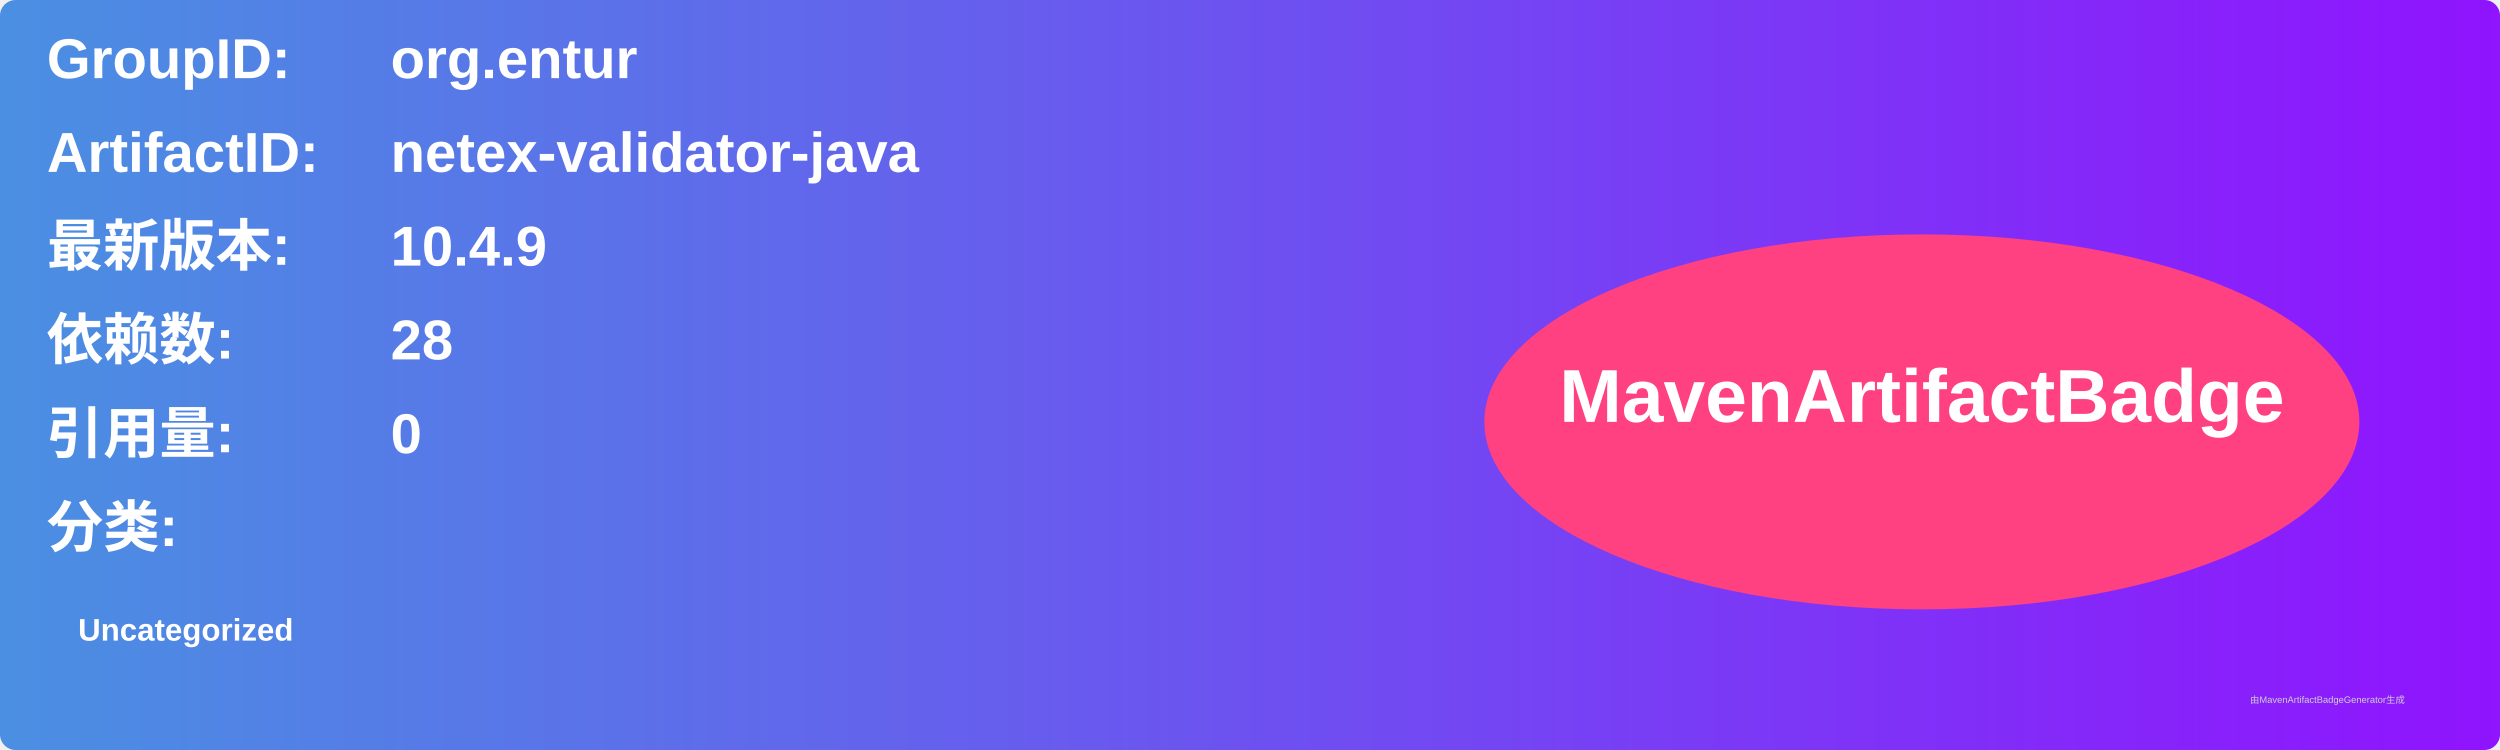
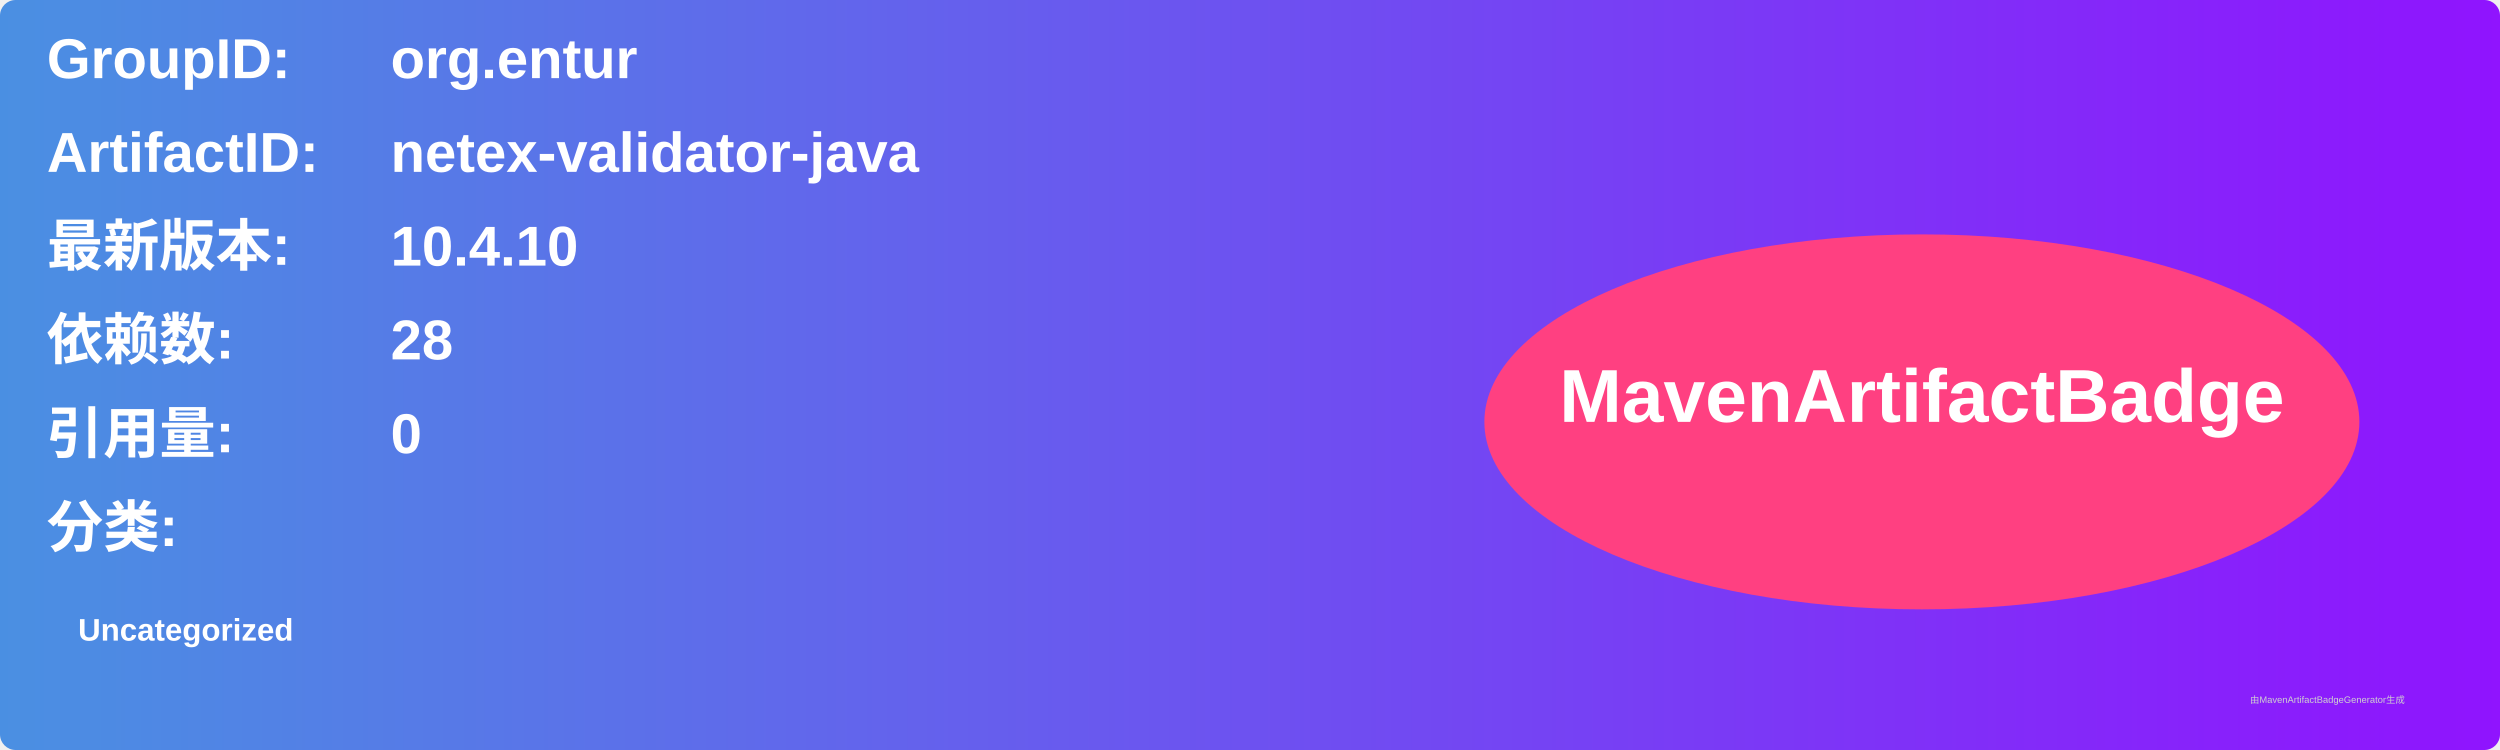
<svg xmlns="http://www.w3.org/2000/svg" width="800" height="240" viewBox="0 0 800 240">
  <linearGradient id="grad" x1="0%" y1="0%" x2="100%" y2="0%">
    <stop offset="0%" stop-color="#4a90e2" />
    <stop offset="100%" stop-color="#9013fe" />
  </linearGradient>
  <rect width="100%" height="100%" rx="5" ry="5" fill="url(#grad)" />
  <g transform="translate(15, 15)">
    <text x="0" y="10" font-family="Arial" font-size="18" fill="white" font-weight="bold" width="260">GroupID:</text>
    <text x="110" y="10" font-family="Arial" font-size="18" fill="white" font-weight="bold" width="460">org.entur</text>
    <text x="0" y="40" font-family="Arial" font-size="18" fill="white" font-weight="bold" width="260">ArtifactID:</text>
    <text x="110" y="40" font-family="Arial" font-size="18" fill="white" font-weight="bold" width="460">netex-validator-java</text>
    <text x="0" y="70" font-family="Arial" font-size="18" fill="white" font-weight="bold">最新版本:</text>
    <text x="110" y="70" font-family="Arial" font-size="18" fill="white" font-weight="bold">
-       <tspan font-weight="bold">10.4.9</tspan>
+       <tspan font-weight="bold">10.4.10</tspan>
    </text>
    <text x="0" y="100" font-family="Arial" font-size="18" fill="white" font-weight="bold">依赖数: </text>
    <text x="110" y="100" font-family="Arial" font-size="18" fill="white">
      <tspan font-weight="bold">28</tspan>
    </text>
    <text x="0" y="130" font-family="Arial" font-size="18" fill="white" font-weight="bold">引用量: </text>
    <text x="110" y="130" font-family="Arial" font-size="18" fill="white">
      <tspan font-weight="bold">0</tspan>
    </text>
    <text x="0" y="160" font-family="Arial" font-size="18" fill="white" font-weight="bold">分类:</text>
    <text x="10" y="190" font-family="Arial" font-size="10" fill="white">
      <tspan font-weight="bold">Uncategorized</tspan>
    </text>
    <ellipse cx="600" cy="120" rx="140" ry="60" fill="#ff4081" />
    <text x="600" y="120" text-anchor="middle" font-family="Arial" font-size="24" fill="white" font-weight="bold">MavenArtifactBadge</text>
  </g>
  <text x="720" y="225" font-family="Arial" font-size="3" fill="#d0d0d0">由MavenArtifactBadgeGenerator生成</text>
</svg>
